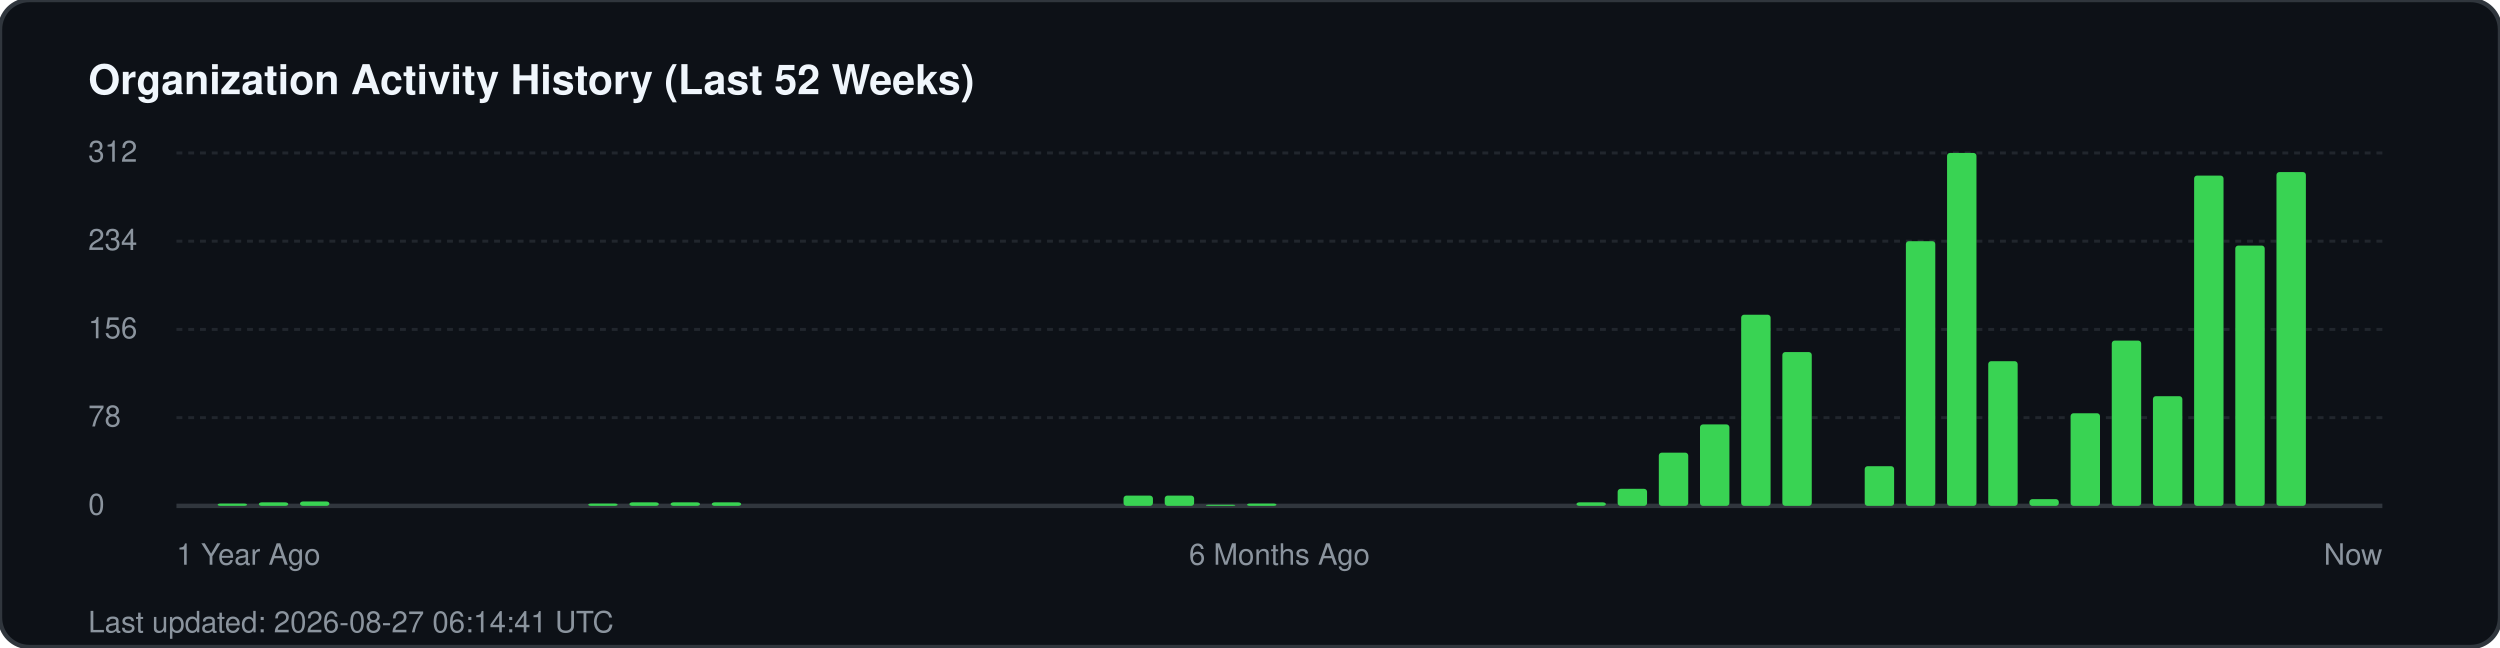
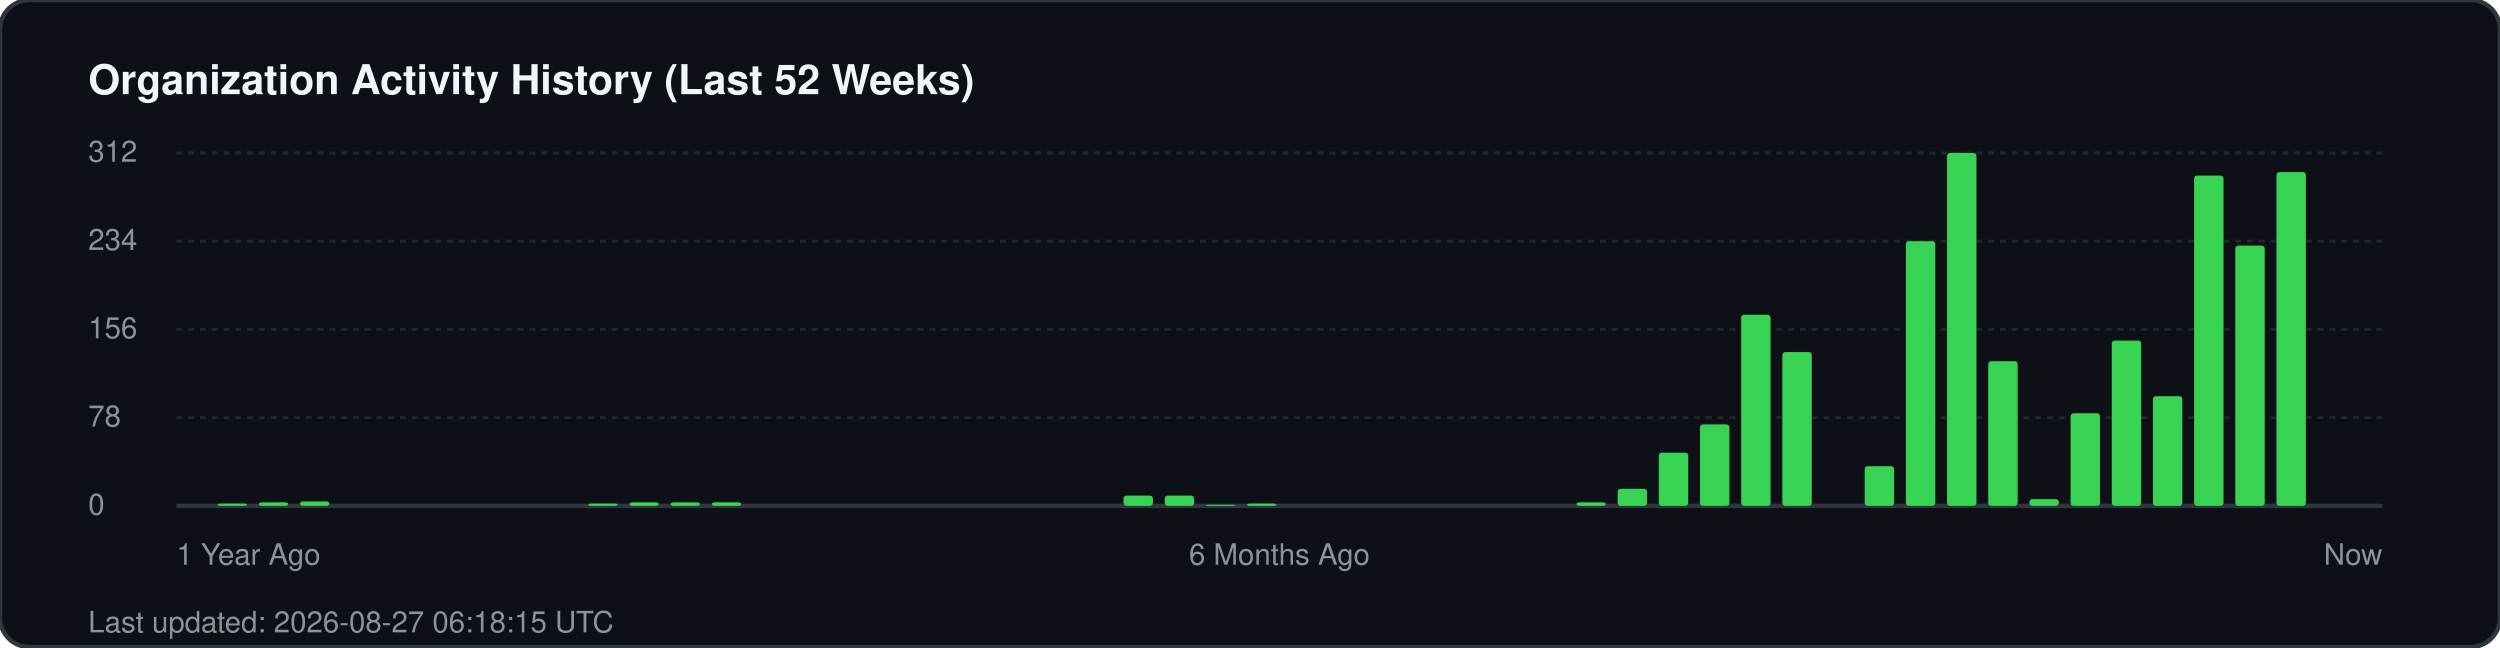
<svg xmlns="http://www.w3.org/2000/svg" width="850" height="220" viewBox="0 0 850 220" fill="none">
  <rect width="850" height="220" rx="10" fill="#0d1117" stroke="#30363d" stroke-width="1.5" />
  <text x="30" y="32" fill="#f0f6fc" font-family="-apple-system, BlinkMacSystemFont, 'Segoe UI', Helvetica, Arial, sans-serif" font-size="14" font-weight="700">Organization Activity History (Last 52 Weeks)</text>
  <g fill="#8b949e" font-family="-apple-system, BlinkMacSystemFont, 'Segoe UI', Helvetica, Arial, sans-serif" font-size="10">
    <text x="30" y="55">312</text>
    <line x1="60" y1="52" x2="810" y2="52" stroke="#21262d" stroke-width="1" stroke-dasharray="2 2" />
    <text x="30" y="85">234</text>
    <line x1="60" y1="82" x2="810" y2="82" stroke="#21262d" stroke-width="1" stroke-dasharray="2 2" />
    <text x="30" y="115">156</text>
    <line x1="60" y1="112" x2="810" y2="112" stroke="#21262d" stroke-width="1" stroke-dasharray="2 2" />
    <text x="30" y="145">78</text>
    <line x1="60" y1="142" x2="810" y2="142" stroke="#21262d" stroke-width="1" stroke-dasharray="2 2" />
    <text x="30" y="175">0</text>
    <line x1="60" y1="172" x2="810" y2="172" stroke="#30363d" stroke-width="1.5" />
  </g>
  <g transform="translate(60, 0)">
    <rect x="14.0" y="171.2" width="10" height="0.8" fill="#39d353" rx="1" />
    <rect x="28.0" y="170.8" width="10" height="1.2" fill="#39d353" rx="1" />
    <rect x="42.0" y="170.5" width="10" height="1.5" fill="#39d353" rx="1" />
    <rect x="140.0" y="171.2" width="10" height="0.8" fill="#39d353" rx="1" />
    <rect x="154.0" y="170.8" width="10" height="1.2" fill="#39d353" rx="1" />
    <rect x="168.0" y="170.8" width="10" height="1.2" fill="#39d353" rx="1" />
    <rect x="182.0" y="170.8" width="10" height="1.2" fill="#39d353" rx="1" />
    <rect x="322.0" y="168.5" width="10" height="3.5" fill="#39d353" rx="1" />
    <rect x="336.0" y="168.5" width="10" height="3.5" fill="#39d353" rx="1" />
    <rect x="350.0" y="171.6" width="10" height="0.4" fill="#39d353" rx="1" />
    <rect x="364.0" y="171.2" width="10" height="0.8" fill="#39d353" rx="1" />
    <rect x="476.0" y="170.8" width="10" height="1.2" fill="#39d353" rx="1" />
    <rect x="490.0" y="166.2" width="10" height="5.8" fill="#39d353" rx="1" />
    <rect x="504.0" y="153.9" width="10" height="18.1" fill="#39d353" rx="1" />
    <rect x="518.0" y="144.3" width="10" height="27.7" fill="#39d353" rx="1" />
    <rect x="532.0" y="107.0" width="10" height="65.0" fill="#39d353" rx="1" />
    <rect x="546.0" y="119.7" width="10" height="52.3" fill="#39d353" rx="1" />
    <rect x="574.0" y="158.5" width="10" height="13.5" fill="#39d353" rx="1" />
    <rect x="588.0" y="82.0" width="10" height="90.0" fill="#39d353" rx="1" />
    <rect x="602.0" y="52.0" width="10" height="120.0" fill="#39d353" rx="1" />
    <rect x="616.0" y="122.8" width="10" height="49.2" fill="#39d353" rx="1" />
    <rect x="630.0" y="169.7" width="10" height="2.3" fill="#39d353" rx="1" />
    <rect x="644.0" y="140.5" width="10" height="31.5" fill="#39d353" rx="1" />
    <rect x="658.0" y="115.8" width="10" height="56.2" fill="#39d353" rx="1" />
    <rect x="672.0" y="134.7" width="10" height="37.3" fill="#39d353" rx="1" />
    <rect x="686.0" y="59.7" width="10" height="112.3" fill="#39d353" rx="1" />
    <rect x="700.0" y="83.5" width="10" height="88.5" fill="#39d353" rx="1" />
    <rect x="714.0" y="58.5" width="10" height="113.5" fill="#39d353" rx="1" />
  </g>
  <g transform="translate(60, 192)" fill="#8b949e" font-family="-apple-system, BlinkMacSystemFont, 'Segoe UI', Helvetica, Arial, sans-serif" font-size="10">
    <text x="0">1 Year Ago</text>
    <text x="375" text-anchor="middle">6 Months Ago</text>
    <text x="750" text-anchor="end">Now</text>
  </g>
-   <text x="30" y="215" fill="#8b949e" font-family="-apple-system, BlinkMacSystemFont, 'Segoe UI', Helvetica, Arial, sans-serif" font-size="10">Last updated: 2026-08-27 06:14:41 UTC</text>
+   <text x="30" y="215" fill="#8b949e" font-family="-apple-system, BlinkMacSystemFont, 'Segoe UI', Helvetica, Arial, sans-serif" font-size="10">Last updated: 2026-08-27 06:18:15 UTC</text>
</svg>
